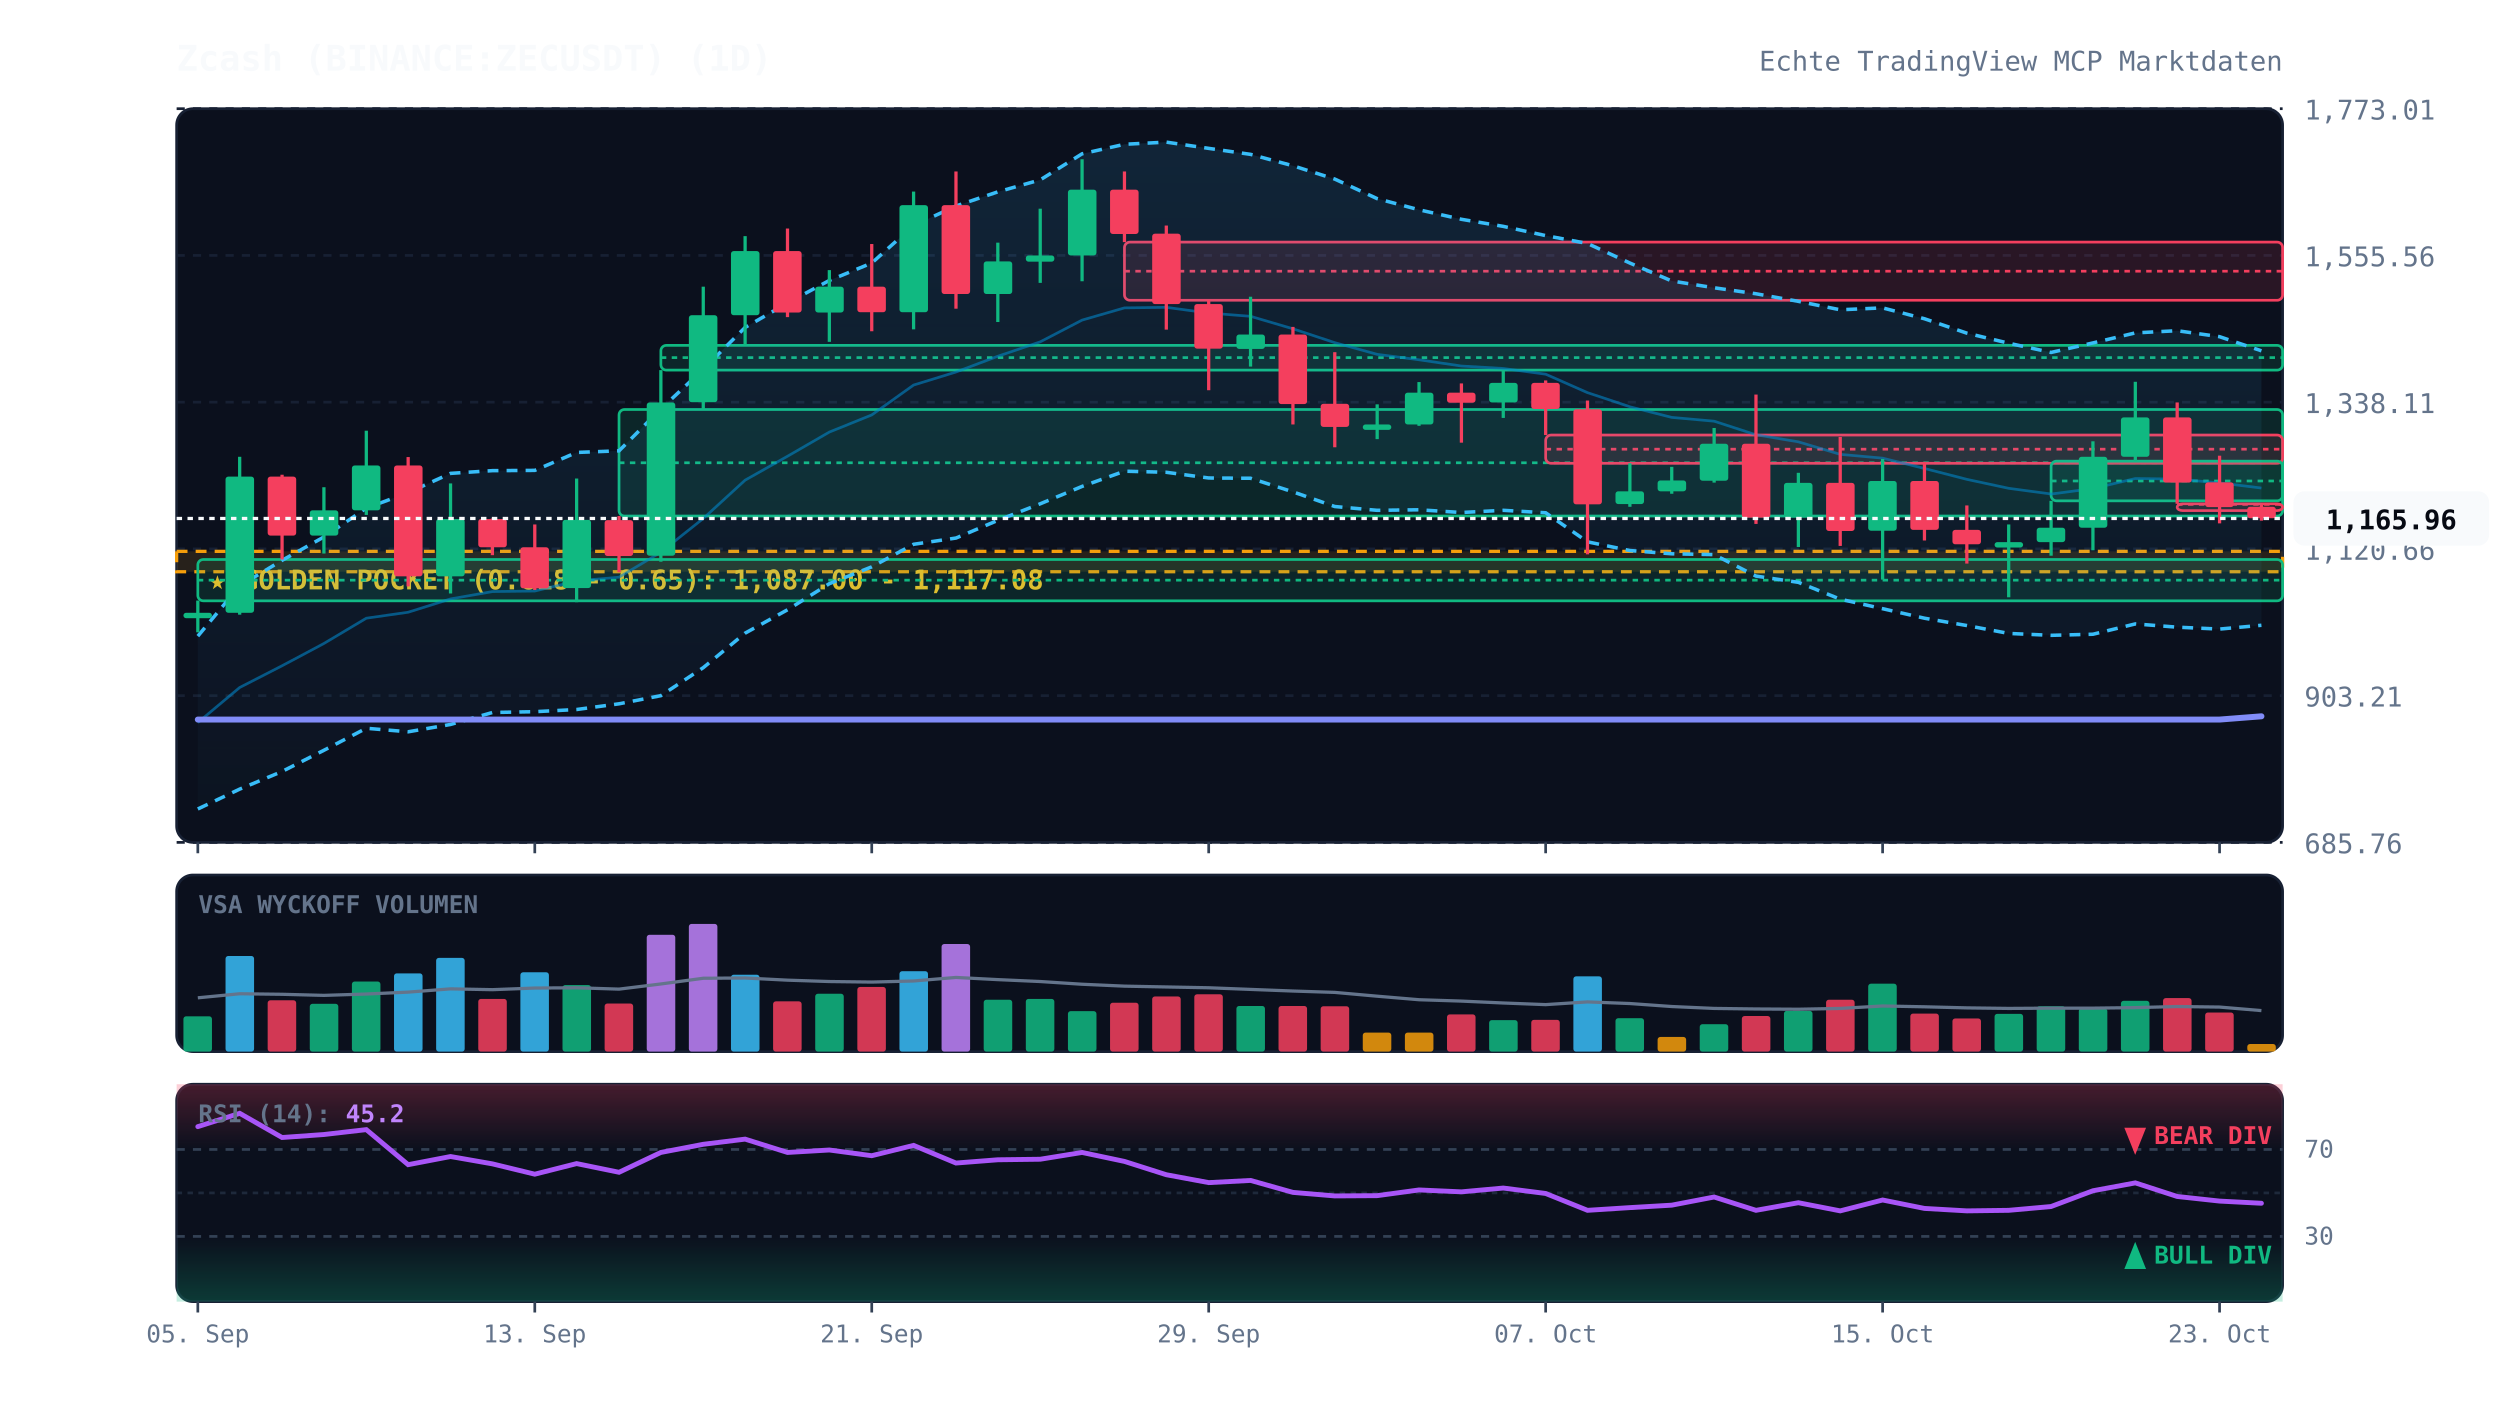
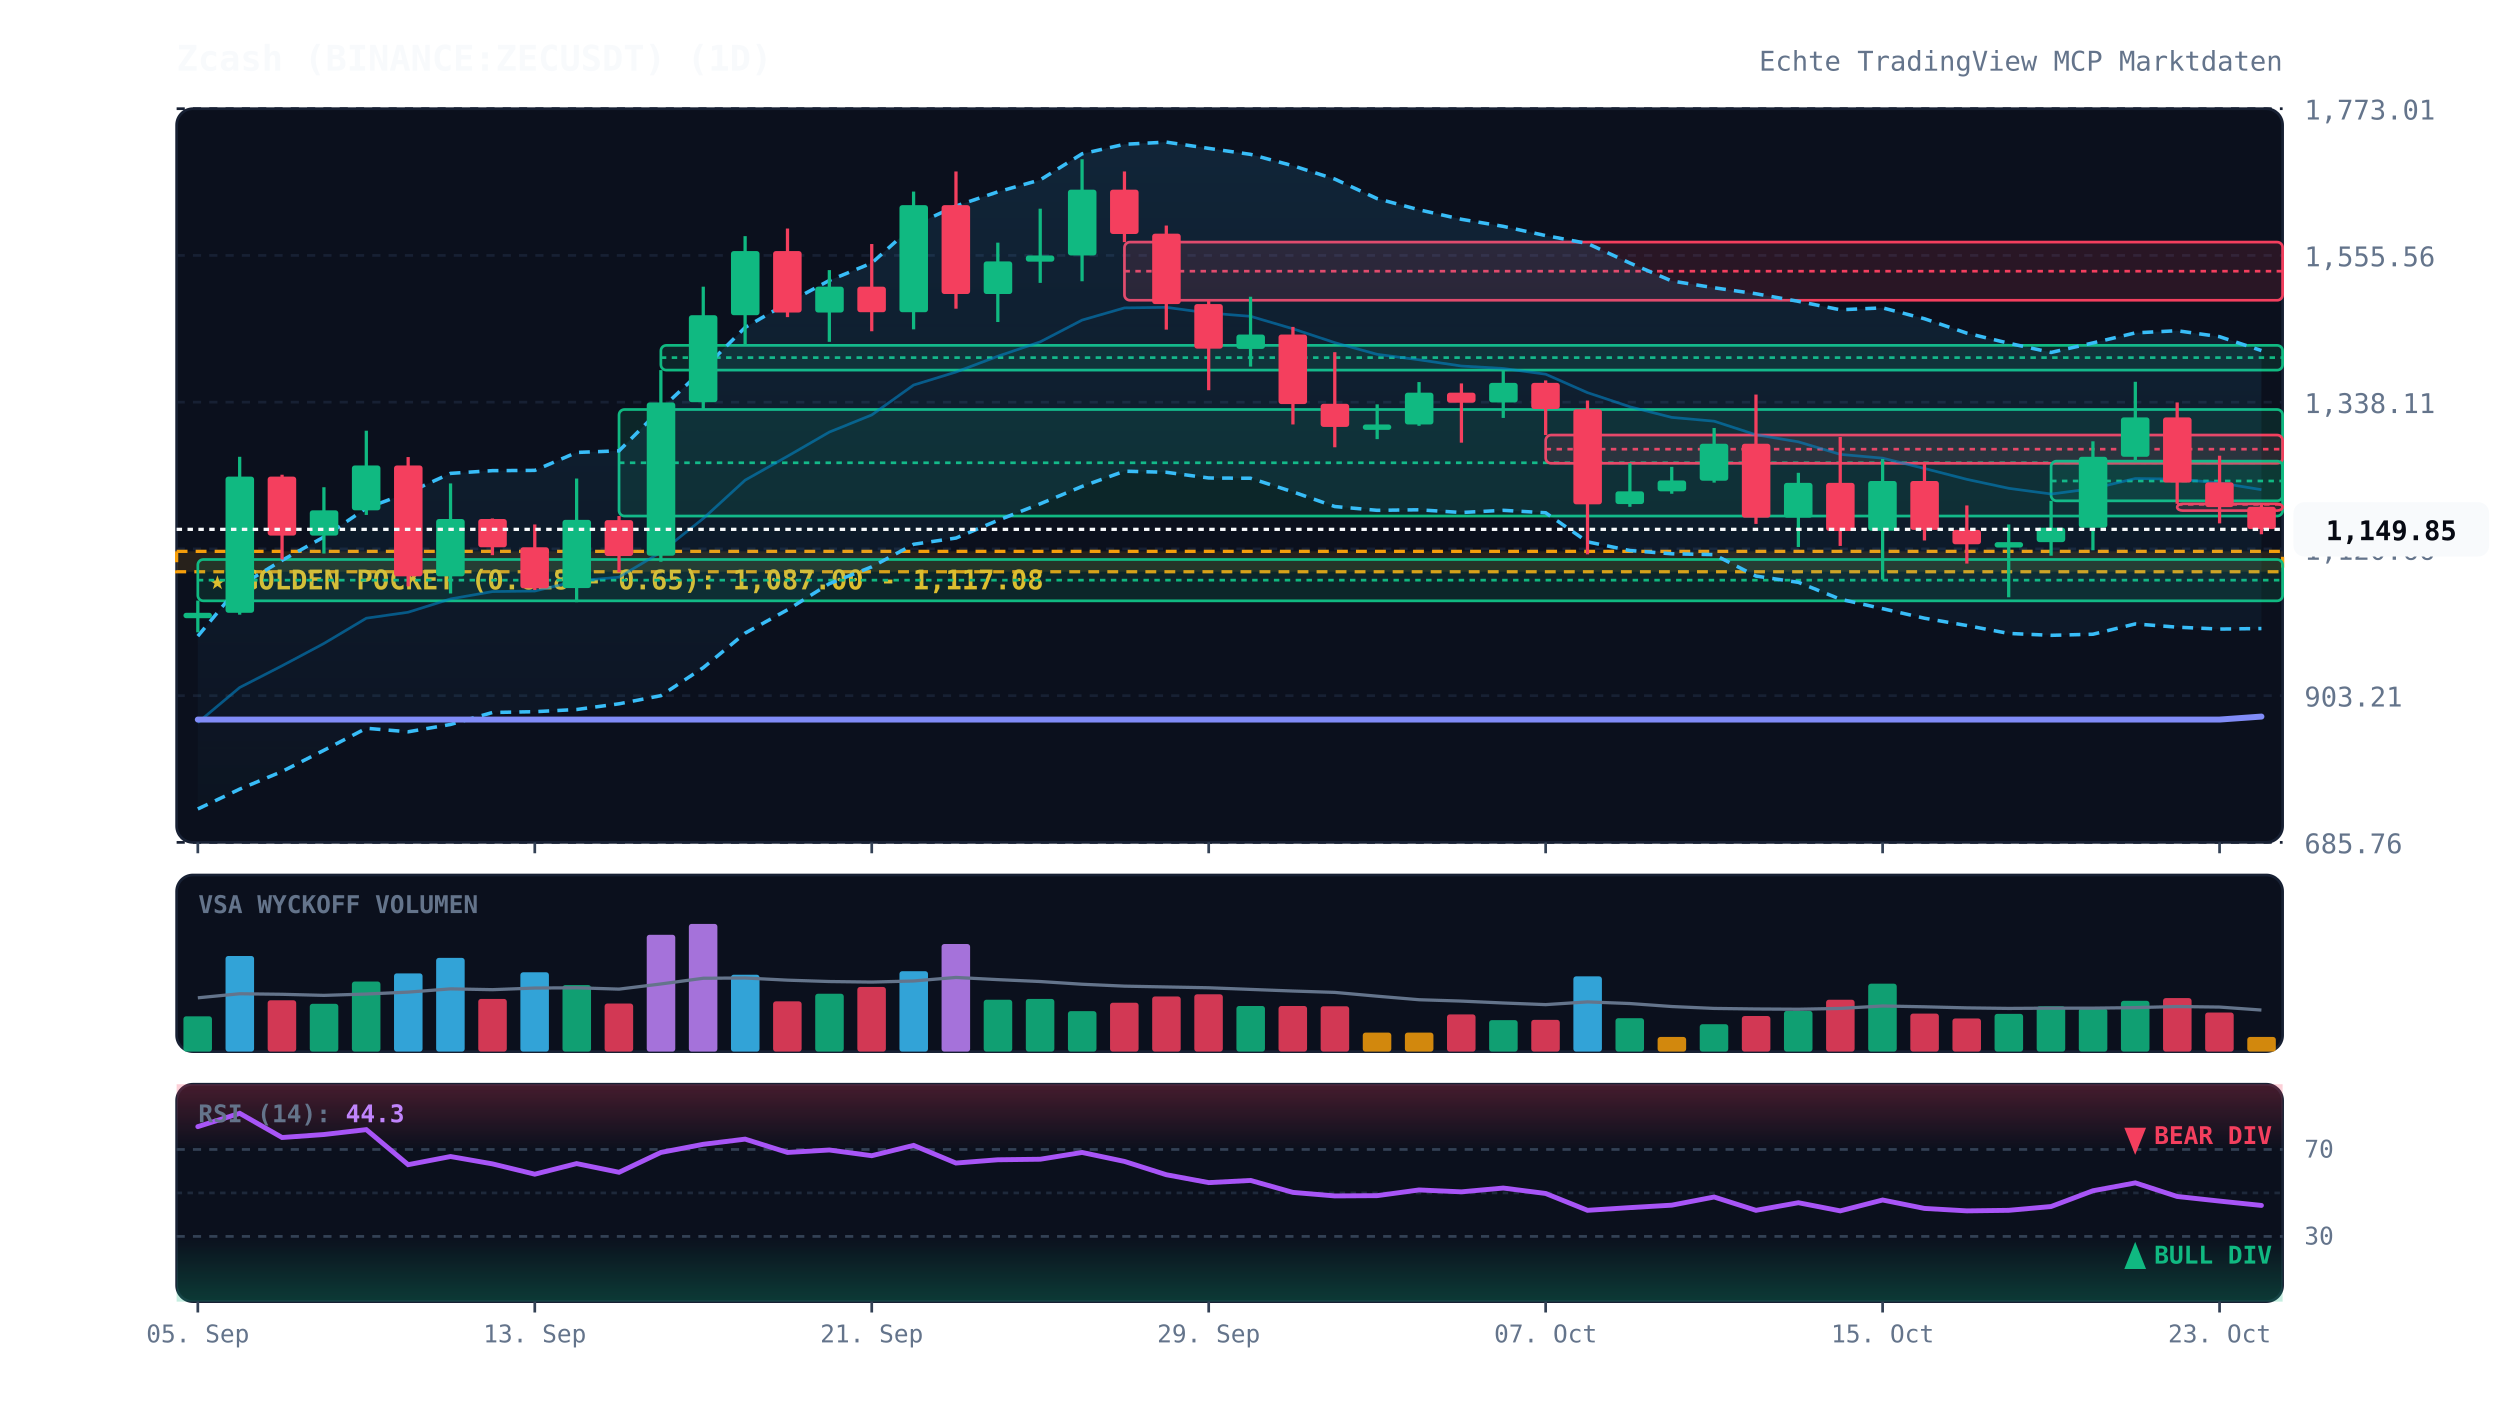
<svg xmlns="http://www.w3.org/2000/svg" viewBox="0 0 920 520" width="100%" height="100%" style="background:#070a13; font-family:'JetBrains Mono', monospace;">
  <defs>
    <linearGradient id="cloud-grad" x1="0%" y1="0%" x2="0%" y2="100%">
      <stop offset="0%" stop-color="#38bdf8" stop-opacity="0.12" />
      <stop offset="100%" stop-color="#38bdf8" stop-opacity="0.02" />
    </linearGradient>
    <linearGradient id="rsi-overbought" x1="0%" y1="0%" x2="0%" y2="100%">
      <stop offset="0%" stop-color="#f43f5e" stop-opacity="0.25" />
      <stop offset="100%" stop-color="#f43f5e" stop-opacity="0.0" />
    </linearGradient>
    <linearGradient id="rsi-oversold" x1="0%" y1="0%" x2="0%" y2="100%">
      <stop offset="0%" stop-color="#10b981" stop-opacity="0.0" />
      <stop offset="100%" stop-color="#10b981" stop-opacity="0.25" />
    </linearGradient>
  </defs>
  <rect x="65" y="40" width="775" height="270" fill="#0b101d" rx="6" stroke="#172033" stroke-width="1" />
  <rect x="65" y="322" width="775" height="65" fill="#0b101d" rx="6" stroke="#172033" stroke-width="1" />
  <rect x="65" y="399" width="775" height="80" fill="#0b101d" rx="6" stroke="#172033" stroke-width="1" />
  <line x1="65" y1="310.0" x2="840" y2="310.0" stroke="#172033" stroke-dasharray="3,3" stroke-width="1" />
  <text x="848" y="314.0" fill="#64748b" font-size="10" text-anchor="start">685.76</text>
  <line x1="65" y1="256.0" x2="840" y2="256.0" stroke="#172033" stroke-dasharray="3,3" stroke-width="1" />
  <text x="848" y="260.0" fill="#64748b" font-size="10" text-anchor="start">903.21</text>
  <line x1="65" y1="202.0" x2="840" y2="202.0" stroke="#172033" stroke-dasharray="3,3" stroke-width="1" />
  <text x="848" y="206.0" fill="#64748b" font-size="10" text-anchor="start">1,120.66</text>
  <line x1="65" y1="148.0" x2="840" y2="148.0" stroke="#172033" stroke-dasharray="3,3" stroke-width="1" />
  <text x="848" y="152.0" fill="#64748b" font-size="10" text-anchor="start">1,338.11</text>
  <line x1="65" y1="94.0" x2="840" y2="94.0" stroke="#172033" stroke-dasharray="3,3" stroke-width="1" />
  <text x="848" y="98.0" fill="#64748b" font-size="10" text-anchor="start">1,555.56</text>
  <line x1="65" y1="40.0" x2="840" y2="40.0" stroke="#172033" stroke-dasharray="3,3" stroke-width="1" />
  <text x="848" y="44.0" fill="#64748b" font-size="10" text-anchor="start">1,773.01</text>
  <rect x="65" y="202.9" width="775" height="7.5" fill="rgba(245, 158, 11, 0.12)" stroke="#f59e0b" stroke-dasharray="4,3" stroke-width="1.2" />
  <text x="77" y="216.9" fill="#fbbf24" font-size="10" font-weight="bold">★ GOLDEN POCKET (0.618 - 0.65): 1,087.00 - 1,117.08</text>
  <rect x="72.8" y="205.9" width="767.2" height="15.2" fill="rgba(16, 185, 129, 0.13)" stroke="#10b981" stroke-width="1" rx="2" />
  <line x1="72.8" y1="213.5" x2="840" y2="213.5" stroke="#10b981" stroke-dasharray="2,2" stroke-width="1" />
  <rect x="227.8" y="150.7" width="612.2" height="39.2" fill="rgba(16, 185, 129, 0.13)" stroke="#10b981" stroke-width="1" rx="2" />
  <line x1="227.8" y1="170.3" x2="840" y2="170.3" stroke="#10b981" stroke-dasharray="2,2" stroke-width="1" />
  <rect x="243.2" y="127.1" width="596.8" height="9.1" fill="rgba(16, 185, 129, 0.13)" stroke="#10b981" stroke-width="1" rx="2" />
  <line x1="243.2" y1="131.6" x2="840" y2="131.6" stroke="#10b981" stroke-dasharray="2,2" stroke-width="1" />
  <rect x="413.8" y="89.1" width="426.2" height="21.4" fill="rgba(244, 63, 94, 0.13)" stroke="#f43f5e" stroke-width="1" rx="2" />
  <line x1="413.8" y1="99.8" x2="840" y2="99.8" stroke="#f43f5e" stroke-dasharray="2,2" stroke-width="1" />
  <rect x="568.8" y="160.1" width="271.2" height="10.4" fill="rgba(244, 63, 94, 0.13)" stroke="#f43f5e" stroke-width="1" rx="2" />
  <line x1="568.8" y1="165.3" x2="840" y2="165.3" stroke="#f43f5e" stroke-dasharray="2,2" stroke-width="1" />
  <rect x="754.8" y="169.7" width="85.2" height="14.6" fill="rgba(16, 185, 129, 0.13)" stroke="#10b981" stroke-width="1" rx="2" />
  <line x1="754.8" y1="177.0" x2="840" y2="177.0" stroke="#10b981" stroke-dasharray="2,2" stroke-width="1" />
  <rect x="801.2" y="185.4" width="38.8" height="2.5" fill="rgba(244, 63, 94, 0.13)" stroke="#f43f5e" stroke-width="1" rx="2" />
  <line x1="801.2" y1="185.6" x2="840" y2="185.6" stroke="#f43f5e" stroke-dasharray="2,2" stroke-width="1" />
-   <polygon points="72.8,234.1 88.2,215.6 103.8,206.2 119.2,197.6 134.8,187.0 150.2,181.3 165.8,174.2 181.2,173.2 196.8,173.1 212.2,166.5 227.8,165.9 243.2,150.5 258.8,135.9 274.2,120.5 289.8,111.5 305.2,103.2 320.8,96.8 336.2,83.0 351.8,75.8 367.2,70.6 382.8,66.2 398.2,56.6 413.8,53.1 429.2,52.3 444.8,54.6 460.2,56.8 475.8,61.0 491.2,65.9 506.8,73.1 522.2,77.2 537.8,80.7 553.2,83.3 568.8,86.7 584.2,89.6 599.8,96.8 615.2,103.4 630.8,105.9 646.2,108.1 661.8,110.9 677.2,114.0 692.8,113.3 708.2,117.3 723.8,122.6 739.2,126.3 754.8,129.7 770.2,126.2 785.8,122.5 801.2,121.7 816.8,123.9 832.2,129.1 832.2,230.1 816.8,231.5 801.2,230.8 785.8,229.6 770.2,233.4 754.8,233.8 739.2,233.1 723.8,230.2 708.2,227.5 692.8,224.0 677.2,220.5 661.8,214.3 646.2,212.0 630.8,204.1 615.2,203.8 599.8,202.6 584.2,199.4 568.8,188.7 553.2,187.8 537.8,188.6 522.2,187.6 506.8,187.8 491.2,186.4 475.8,181.0 460.2,176.0 444.8,175.9 429.2,173.8 413.8,173.4 398.2,179.0 382.8,185.4 367.2,191.5 351.8,198.0 336.2,200.3 320.8,208.6 305.2,214.8 289.8,224.4 274.2,233.0 258.8,245.7 243.2,256.0 227.8,259.0 212.2,261.1 196.8,261.9 181.2,262.2 165.8,266.6 150.2,269.3 134.8,268.0 119.2,276.1 103.8,283.9 88.2,290.4 72.8,297.7" fill="url(#cloud-grad)" />
-   <polyline points="72.8,234.1 88.2,215.6 103.8,206.2 119.2,197.6 134.8,187.0 150.2,181.3 165.8,174.2 181.2,173.2 196.8,173.1 212.2,166.5 227.8,165.9 243.2,150.5 258.8,135.9 274.2,120.5 289.8,111.5 305.2,103.2 320.8,96.8 336.2,83.0 351.8,75.8 367.2,70.6 382.8,66.2 398.2,56.6 413.8,53.1 429.2,52.3 444.8,54.6 460.2,56.8 475.8,61.0 491.2,65.9 506.8,73.1 522.2,77.2 537.8,80.7 553.2,83.3 568.8,86.7 584.2,89.6 599.8,96.8 615.2,103.4 630.8,105.9 646.2,108.1 661.8,110.9 677.2,114.0 692.8,113.3 708.2,117.3 723.8,122.6 739.2,126.3 754.8,129.7 770.2,126.2 785.8,122.5 801.2,121.7 816.8,123.9 832.2,129.1" fill="none" stroke="#38bdf8" stroke-width="1.3" stroke-dasharray="4,3" />
-   <polyline points="72.8,297.7 88.2,290.4 103.8,283.9 119.2,276.1 134.8,268.0 150.2,269.3 165.8,266.6 181.2,262.2 196.8,261.9 212.2,261.1 227.8,259.0 243.2,256.0 258.8,245.7 274.2,233.0 289.8,224.4 305.2,214.8 320.8,208.6 336.2,200.3 351.8,198.0 367.2,191.5 382.8,185.4 398.2,179.0 413.8,173.4 429.2,173.8 444.8,175.9 460.2,176.0 475.8,181.0 491.2,186.4 506.8,187.8 522.2,187.6 537.8,188.6 553.2,187.8 568.8,188.7 584.2,199.4 599.8,202.6 615.2,203.8 630.8,204.1 646.2,212.0 661.8,214.3 677.2,220.5 692.8,224.0 708.2,227.5 723.8,230.2 739.2,233.1 754.8,233.8 770.2,233.4 785.8,229.6 801.2,230.8 816.8,231.5 832.2,230.1" fill="none" stroke="#38bdf8" stroke-width="1.3" stroke-dasharray="4,3" />
-   <polyline points="72.8,265.9 88.2,253.0 103.8,245.0 119.2,236.8 134.8,227.5 150.2,225.3 165.8,220.4 181.2,217.7 196.8,217.5 212.2,213.8 227.8,212.4 243.2,203.2 258.8,190.8 274.2,176.7 289.8,167.9 305.2,159.0 320.8,152.7 336.2,141.7 351.8,136.9 367.2,131.1 382.8,125.8 398.2,117.8 413.8,113.3 429.2,113.1 444.8,115.2 460.2,116.4 475.8,121.0 491.2,126.1 506.8,130.4 522.2,132.4 537.8,134.7 553.2,135.6 568.8,137.7 584.2,144.5 599.8,149.7 615.2,153.6 630.8,155.0 646.2,160.0 661.8,162.6 677.2,167.2 692.8,168.6 708.2,172.4 723.8,176.4 739.2,179.7 754.8,181.8 770.2,179.8 785.8,176.1 801.2,176.3 816.8,177.7 832.2,179.6" fill="none" stroke="#0284c7" stroke-width="1.0" stroke-opacity="0.6" />
-   <polyline points="72.8,264.8 88.2,264.8 103.8,264.8 119.2,264.8 134.8,264.8 150.2,264.8 165.8,264.8 181.2,264.8 196.8,264.8 212.2,264.8 227.8,264.8 243.2,264.8 258.8,264.8 274.2,264.8 289.8,264.8 305.2,264.8 320.8,264.8 336.2,264.8 351.8,264.8 367.2,264.8 382.8,264.8 398.2,264.8 413.8,264.8 429.2,264.8 444.8,264.8 460.2,264.8 475.8,264.8 491.2,264.8 506.8,264.8 522.2,264.8 537.8,264.8 553.2,264.8 568.8,264.8 584.2,264.8 599.8,264.8 615.2,264.8 630.8,264.8 646.2,264.8 661.8,264.8 677.2,264.8 692.8,264.8 708.2,264.8 723.8,264.8 739.2,264.8 754.8,264.8 770.2,264.8 785.8,264.8 801.2,264.8 816.8,264.8 832.2,263.6" fill="none" stroke="#818cf8" stroke-width="2.2" stroke-linecap="round" />
+   <polygon points="72.8,234.1 88.2,215.6 103.8,206.2 119.2,197.6 134.8,187.0 150.2,181.3 165.8,174.2 181.2,173.2 196.8,173.1 212.2,166.5 227.8,165.9 243.2,150.5 258.8,135.9 274.2,120.5 289.8,111.5 305.2,103.2 320.8,96.8 336.2,83.0 351.8,75.8 367.2,70.6 382.8,66.2 398.2,56.6 413.8,53.1 429.2,52.3 444.8,54.6 460.2,56.8 475.8,61.0 491.2,65.9 506.8,73.1 522.2,77.2 537.8,80.7 553.2,83.3 568.8,86.7 584.2,89.6 599.8,96.8 615.2,103.4 630.8,105.9 646.2,108.1 661.8,110.9 677.2,114.0 692.8,113.3 708.2,117.3 723.8,122.6 739.2,126.3 754.8,129.7 770.2,126.2 785.8,122.5 801.2,121.7 816.8,123.9 832.2,129.0 832.2,231.3 816.8,231.5 801.2,230.8 785.8,229.6 770.2,233.4 754.8,233.8 739.2,233.1 723.8,230.2 708.2,227.5 692.8,224.0 677.2,220.5 661.8,214.3 646.2,212.0 630.8,204.1 615.2,203.8 599.8,202.6 584.2,199.4 568.8,188.7 553.2,187.8 537.8,188.6 522.2,187.6 506.8,187.8 491.2,186.4 475.8,181.0 460.2,176.0 444.8,175.9 429.2,173.8 413.8,173.4 398.2,179.0 382.8,185.4 367.2,191.5 351.8,198.0 336.2,200.3 320.8,208.6 305.2,214.8 289.8,224.4 274.2,233.0 258.8,245.7 243.2,256.0 227.8,259.0 212.2,261.1 196.8,261.9 181.2,262.2 165.8,266.6 150.2,269.3 134.8,268.0 119.2,276.1 103.8,283.9 88.2,290.4 72.8,297.7" fill="url(#cloud-grad)" />
+   <polyline points="72.8,234.1 88.2,215.6 103.8,206.2 119.2,197.6 134.8,187.0 150.2,181.3 165.8,174.2 181.2,173.2 196.8,173.1 212.2,166.5 227.8,165.9 243.2,150.5 258.8,135.9 274.2,120.5 289.8,111.5 305.2,103.2 320.8,96.8 336.2,83.0 351.8,75.8 367.2,70.6 382.8,66.2 398.2,56.6 413.8,53.1 429.2,52.3 444.8,54.6 460.2,56.8 475.8,61.0 491.2,65.9 506.8,73.1 522.2,77.2 537.8,80.7 553.2,83.3 568.8,86.7 584.2,89.6 599.8,96.8 615.2,103.4 630.8,105.9 646.2,108.1 661.8,110.9 677.2,114.0 692.8,113.3 708.2,117.3 723.8,122.6 739.2,126.3 754.8,129.7 770.2,126.2 785.8,122.5 801.2,121.7 816.8,123.9 832.2,129.0" fill="none" stroke="#38bdf8" stroke-width="1.3" stroke-dasharray="4,3" />
+   <polyline points="72.8,297.7 88.2,290.4 103.8,283.9 119.2,276.1 134.8,268.0 150.2,269.3 165.8,266.6 181.2,262.2 196.8,261.9 212.2,261.1 227.8,259.0 243.2,256.0 258.8,245.7 274.2,233.0 289.8,224.4 305.2,214.8 320.8,208.6 336.2,200.3 351.8,198.0 367.2,191.5 382.8,185.4 398.2,179.0 413.8,173.4 429.2,173.8 444.8,175.9 460.2,176.0 475.8,181.0 491.2,186.4 506.8,187.8 522.2,187.6 537.8,188.6 553.2,187.8 568.8,188.7 584.2,199.4 599.8,202.6 615.2,203.8 630.8,204.1 646.2,212.0 661.8,214.3 677.2,220.5 692.8,224.0 708.2,227.5 723.8,230.2 739.2,233.1 754.8,233.8 770.2,233.4 785.8,229.6 801.2,230.8 816.8,231.5 832.2,231.3" fill="none" stroke="#38bdf8" stroke-width="1.3" stroke-dasharray="4,3" />
+   <polyline points="72.8,265.9 88.2,253.0 103.8,245.0 119.2,236.8 134.8,227.5 150.2,225.3 165.8,220.4 181.2,217.7 196.8,217.5 212.2,213.8 227.8,212.4 243.2,203.2 258.8,190.8 274.2,176.7 289.8,167.9 305.2,159.0 320.8,152.7 336.2,141.7 351.8,136.9 367.2,131.1 382.8,125.8 398.2,117.8 413.8,113.3 429.2,113.1 444.8,115.2 460.2,116.4 475.8,121.0 491.2,126.1 506.8,130.4 522.2,132.4 537.8,134.7 553.2,135.6 568.8,137.7 584.2,144.5 599.8,149.7 615.2,153.6 630.8,155.0 646.2,160.0 661.8,162.6 677.2,167.2 692.8,168.6 708.2,172.4 723.8,176.4 739.2,179.7 754.8,181.8 770.2,179.8 785.8,176.1 801.2,176.3 816.8,177.7 832.2,180.2" fill="none" stroke="#0284c7" stroke-width="1.0" stroke-opacity="0.6" />
+   <polyline points="72.8,264.8 88.2,264.8 103.8,264.8 119.2,264.8 134.8,264.8 150.2,264.8 165.8,264.8 181.2,264.8 196.8,264.8 212.2,264.8 227.8,264.8 243.2,264.8 258.8,264.8 274.2,264.8 289.8,264.8 305.2,264.8 320.8,264.8 336.2,264.8 351.8,264.8 367.2,264.8 382.8,264.8 398.2,264.8 413.8,264.8 429.2,264.8 444.8,264.8 460.2,264.8 475.8,264.8 491.2,264.8 506.8,264.8 522.2,264.8 537.8,264.8 553.2,264.8 568.8,264.8 584.2,264.8 599.8,264.8 615.2,264.8 630.8,264.8 646.2,264.8 661.8,264.8 677.2,264.8 692.8,264.8 708.2,264.8 723.8,264.8 739.2,264.8 754.8,264.8 770.2,264.8 785.8,264.8 801.2,264.8 816.8,264.8 832.2,263.7" fill="none" stroke="#818cf8" stroke-width="2.2" stroke-linecap="round" />
  <line x1="72.8" y1="221.0" x2="72.8" y2="232.7" stroke="#10b981" stroke-width="1.2" />
  <rect x="67.5" y="225.5" width="10.5" height="2.0" fill="#10b981" rx="1" />
  <line x1="88.2" y1="168.1" x2="88.2" y2="226.2" stroke="#10b981" stroke-width="1.2" />
  <rect x="83.0" y="175.4" width="10.5" height="50.1" fill="#10b981" rx="1" />
  <line x1="103.8" y1="174.7" x2="103.8" y2="205.9" stroke="#f43f5e" stroke-width="1.2" />
  <rect x="98.5" y="175.4" width="10.5" height="21.7" fill="#f43f5e" rx="1" />
  <line x1="119.2" y1="179.3" x2="119.2" y2="203.7" stroke="#10b981" stroke-width="1.2" />
  <rect x="114.0" y="187.8" width="10.5" height="9.3" fill="#10b981" rx="1" />
  <line x1="134.8" y1="158.5" x2="134.8" y2="189.5" stroke="#10b981" stroke-width="1.2" />
  <rect x="129.5" y="171.3" width="10.5" height="16.5" fill="#10b981" rx="1" />
  <line x1="150.2" y1="168.2" x2="150.2" y2="215.8" stroke="#f43f5e" stroke-width="1.2" />
  <rect x="145.0" y="171.3" width="10.5" height="40.8" fill="#f43f5e" rx="1" />
  <line x1="165.8" y1="177.9" x2="165.8" y2="218.4" stroke="#10b981" stroke-width="1.2" />
  <rect x="160.5" y="191.0" width="10.5" height="21.1" fill="#10b981" rx="1" />
  <line x1="181.2" y1="190.8" x2="181.2" y2="204.3" stroke="#f43f5e" stroke-width="1.2" />
  <rect x="176.0" y="191.0" width="10.5" height="10.4" fill="#f43f5e" rx="1" />
  <line x1="196.8" y1="193.0" x2="196.8" y2="217.1" stroke="#f43f5e" stroke-width="1.2" />
  <rect x="191.5" y="201.4" width="10.5" height="15.1" fill="#f43f5e" rx="1" />
  <line x1="212.2" y1="176.1" x2="212.2" y2="221.6" stroke="#10b981" stroke-width="1.2" />
  <rect x="207.0" y="191.3" width="10.5" height="25.1" fill="#10b981" rx="1" />
  <line x1="227.8" y1="189.9" x2="227.8" y2="210.6" stroke="#f43f5e" stroke-width="1.2" />
  <rect x="222.5" y="191.4" width="10.5" height="13.2" fill="#f43f5e" rx="1" />
  <line x1="243.2" y1="136.2" x2="243.2" y2="206.7" stroke="#10b981" stroke-width="1.2" />
  <rect x="238.0" y="148.1" width="10.5" height="56.4" fill="#10b981" rx="1" />
  <line x1="258.8" y1="105.5" x2="258.8" y2="150.7" stroke="#10b981" stroke-width="1.2" />
  <rect x="253.5" y="116.0" width="10.5" height="32.0" fill="#10b981" rx="1" />
  <line x1="274.2" y1="86.9" x2="274.2" y2="127.1" stroke="#10b981" stroke-width="1.2" />
  <rect x="269.0" y="92.4" width="10.5" height="23.6" fill="#10b981" rx="1" />
  <line x1="289.8" y1="84.1" x2="289.8" y2="116.7" stroke="#f43f5e" stroke-width="1.2" />
  <rect x="284.5" y="92.4" width="10.5" height="22.6" fill="#f43f5e" rx="1" />
  <line x1="305.2" y1="99.4" x2="305.2" y2="125.8" stroke="#10b981" stroke-width="1.2" />
  <rect x="300.0" y="105.5" width="10.5" height="9.5" fill="#10b981" rx="1" />
  <line x1="320.8" y1="89.8" x2="320.8" y2="121.9" stroke="#f43f5e" stroke-width="1.2" />
  <rect x="315.5" y="105.5" width="10.5" height="9.4" fill="#f43f5e" rx="1" />
  <line x1="336.2" y1="70.5" x2="336.2" y2="121.2" stroke="#10b981" stroke-width="1.2" />
  <rect x="331.0" y="75.5" width="10.5" height="39.4" fill="#10b981" rx="1" />
  <line x1="351.8" y1="63.1" x2="351.8" y2="113.6" stroke="#f43f5e" stroke-width="1.2" />
  <rect x="346.5" y="75.5" width="10.5" height="32.7" fill="#f43f5e" rx="1" />
  <line x1="367.2" y1="89.3" x2="367.2" y2="118.5" stroke="#10b981" stroke-width="1.2" />
  <rect x="362.0" y="96.2" width="10.5" height="12.0" fill="#10b981" rx="1" />
  <line x1="382.8" y1="76.8" x2="382.8" y2="104.1" stroke="#10b981" stroke-width="1.2" />
  <rect x="377.5" y="94.0" width="10.5" height="2.3" fill="#10b981" rx="1" />
  <line x1="398.2" y1="58.6" x2="398.2" y2="103.5" stroke="#10b981" stroke-width="1.2" />
  <rect x="393.0" y="69.8" width="10.5" height="24.2" fill="#10b981" rx="1" />
  <line x1="413.8" y1="63.1" x2="413.8" y2="89.1" stroke="#f43f5e" stroke-width="1.2" />
  <rect x="408.5" y="69.8" width="10.5" height="16.3" fill="#f43f5e" rx="1" />
  <line x1="429.2" y1="83.0" x2="429.2" y2="121.3" stroke="#f43f5e" stroke-width="1.2" />
  <rect x="424.0" y="86.0" width="10.5" height="25.9" fill="#f43f5e" rx="1" />
  <line x1="444.8" y1="110.5" x2="444.8" y2="143.6" stroke="#f43f5e" stroke-width="1.2" />
  <rect x="439.5" y="111.9" width="10.5" height="16.4" fill="#f43f5e" rx="1" />
  <line x1="460.2" y1="109.2" x2="460.2" y2="134.9" stroke="#10b981" stroke-width="1.2" />
  <rect x="455.0" y="123.1" width="10.5" height="5.3" fill="#10b981" rx="1" />
  <line x1="475.8" y1="120.3" x2="475.8" y2="156.2" stroke="#f43f5e" stroke-width="1.2" />
  <rect x="470.5" y="123.1" width="10.5" height="25.6" fill="#f43f5e" rx="1" />
  <line x1="491.2" y1="129.6" x2="491.2" y2="164.6" stroke="#f43f5e" stroke-width="1.2" />
  <rect x="486.0" y="148.6" width="10.5" height="8.5" fill="#f43f5e" rx="1" />
  <line x1="506.8" y1="148.8" x2="506.8" y2="161.6" stroke="#10b981" stroke-width="1.2" />
  <rect x="501.5" y="156.2" width="10.5" height="2.0" fill="#10b981" rx="1" />
  <line x1="522.2" y1="140.6" x2="522.2" y2="156.7" stroke="#10b981" stroke-width="1.2" />
  <rect x="517.0" y="144.5" width="10.5" height="11.7" fill="#10b981" rx="1" />
  <line x1="537.8" y1="141.1" x2="537.8" y2="162.9" stroke="#f43f5e" stroke-width="1.2" />
  <rect x="532.5" y="144.5" width="10.5" height="3.7" fill="#f43f5e" rx="1" />
  <line x1="553.2" y1="136.4" x2="553.2" y2="153.8" stroke="#10b981" stroke-width="1.2" />
  <rect x="548.0" y="140.9" width="10.5" height="7.2" fill="#10b981" rx="1" />
  <line x1="568.8" y1="140.0" x2="568.8" y2="160.1" stroke="#f43f5e" stroke-width="1.2" />
  <rect x="563.5" y="140.9" width="10.5" height="9.6" fill="#f43f5e" rx="1" />
  <line x1="584.2" y1="147.4" x2="584.2" y2="204.0" stroke="#f43f5e" stroke-width="1.2" />
  <rect x="579.0" y="150.6" width="10.5" height="35.0" fill="#f43f5e" rx="1" />
  <line x1="599.8" y1="170.5" x2="599.8" y2="186.5" stroke="#10b981" stroke-width="1.2" />
  <rect x="594.5" y="180.8" width="10.5" height="4.7" fill="#10b981" rx="1" />
  <line x1="615.2" y1="171.8" x2="615.2" y2="181.7" stroke="#10b981" stroke-width="1.2" />
  <rect x="610.0" y="176.8" width="10.5" height="4.0" fill="#10b981" rx="1" />
  <line x1="630.8" y1="157.5" x2="630.8" y2="177.6" stroke="#10b981" stroke-width="1.2" />
  <rect x="625.5" y="163.3" width="10.5" height="13.6" fill="#10b981" rx="1" />
  <line x1="646.2" y1="145.2" x2="646.2" y2="192.8" stroke="#f43f5e" stroke-width="1.2" />
  <rect x="641.0" y="163.3" width="10.5" height="27.2" fill="#f43f5e" rx="1" />
  <line x1="661.8" y1="174.0" x2="661.8" y2="201.3" stroke="#10b981" stroke-width="1.2" />
  <rect x="656.5" y="177.7" width="10.5" height="12.8" fill="#10b981" rx="1" />
  <line x1="677.2" y1="160.8" x2="677.2" y2="200.9" stroke="#f43f5e" stroke-width="1.2" />
  <rect x="672.0" y="177.7" width="10.5" height="17.7" fill="#f43f5e" rx="1" />
  <line x1="692.8" y1="168.9" x2="692.8" y2="213.3" stroke="#10b981" stroke-width="1.2" />
  <rect x="687.5" y="177.0" width="10.5" height="18.3" fill="#10b981" rx="1" />
  <line x1="708.2" y1="170.0" x2="708.2" y2="198.9" stroke="#f43f5e" stroke-width="1.2" />
  <rect x="703.0" y="177.0" width="10.5" height="18.0" fill="#f43f5e" rx="1" />
  <line x1="723.8" y1="186.0" x2="723.8" y2="207.4" stroke="#f43f5e" stroke-width="1.2" />
  <rect x="718.5" y="195.0" width="10.5" height="5.3" fill="#f43f5e" rx="1" />
  <line x1="739.2" y1="193.0" x2="739.2" y2="219.8" stroke="#10b981" stroke-width="1.2" />
  <rect x="734.0" y="199.5" width="10.5" height="2.0" fill="#10b981" rx="1" />
  <line x1="754.8" y1="184.3" x2="754.8" y2="204.5" stroke="#10b981" stroke-width="1.2" />
  <rect x="749.5" y="194.2" width="10.5" height="5.3" fill="#10b981" rx="1" />
  <line x1="770.2" y1="162.4" x2="770.2" y2="202.5" stroke="#10b981" stroke-width="1.2" />
  <rect x="765.0" y="168.1" width="10.5" height="26.1" fill="#10b981" rx="1" />
  <line x1="785.8" y1="140.5" x2="785.8" y2="169.7" stroke="#10b981" stroke-width="1.2" />
  <rect x="780.5" y="153.6" width="10.5" height="14.5" fill="#10b981" rx="1" />
  <line x1="801.2" y1="148.1" x2="801.2" y2="185.4" stroke="#f43f5e" stroke-width="1.2" />
  <rect x="796.0" y="153.6" width="10.5" height="24.0" fill="#f43f5e" rx="1" />
  <line x1="816.8" y1="167.7" x2="816.8" y2="192.6" stroke="#f43f5e" stroke-width="1.2" />
  <rect x="811.5" y="177.5" width="10.5" height="9.1" fill="#f43f5e" rx="1" />
-   <line x1="832.2" y1="185.8" x2="832.2" y2="191.6" stroke="#f43f5e" stroke-width="1.2" />
-   <rect x="827.0" y="186.5" width="10.5" height="4.2" fill="#f43f5e" rx="1" />
-   <line x1="65" y1="190.8" x2="840" y2="190.8" stroke="#f8fafc" stroke-width="1.2" stroke-dasharray="2,2" />
-   <rect x="844" y="180.8" width="72" height="20" fill="#f8fafc" rx="4" />
-   <text x="880" y="194.8" fill="#070a13" font-size="10" font-weight="bold" text-anchor="middle">1,165.96</text>
+   <line x1="832.2" y1="185.8" x2="832.2" y2="196.6" stroke="#f43f5e" stroke-width="1.2" />
+   <rect x="827.0" y="186.5" width="10.5" height="8.2" fill="#f43f5e" rx="1" />
+   <line x1="65" y1="194.8" x2="840" y2="194.8" stroke="#f8fafc" stroke-width="1.2" stroke-dasharray="2,2" />
+   <rect x="844" y="184.8" width="72" height="20" fill="#f8fafc" rx="4" />
+   <text x="880" y="198.8" fill="#070a13" font-size="10" font-weight="bold" text-anchor="middle">1,149.85</text>
  <text x="73" y="336" fill="#64748b" font-size="9" font-weight="bold">VSA WYCKOFF VOLUMEN</text>
  <rect x="67.5" y="374.0" width="10.5" height="13.0" fill="#10b981" opacity="0.85" rx="1" />
  <rect x="83.0" y="351.8" width="10.5" height="35.2" fill="#38bdf8" opacity="0.85" rx="1" />
  <rect x="98.5" y="368.1" width="10.5" height="18.9" fill="#f43f5e" opacity="0.85" rx="1" />
  <rect x="114.0" y="369.4" width="10.5" height="17.6" fill="#10b981" opacity="0.85" rx="1" />
  <rect x="129.5" y="361.2" width="10.5" height="25.8" fill="#10b981" opacity="0.85" rx="1" />
  <rect x="145.0" y="358.2" width="10.5" height="28.8" fill="#38bdf8" opacity="0.85" rx="1" />
  <rect x="160.5" y="352.5" width="10.5" height="34.5" fill="#38bdf8" opacity="0.85" rx="1" />
  <rect x="176.0" y="367.6" width="10.5" height="19.4" fill="#f43f5e" opacity="0.85" rx="1" />
  <rect x="191.5" y="357.8" width="10.5" height="29.2" fill="#38bdf8" opacity="0.85" rx="1" />
  <rect x="207.0" y="362.5" width="10.5" height="24.5" fill="#10b981" opacity="0.85" rx="1" />
  <rect x="222.5" y="369.3" width="10.5" height="17.7" fill="#f43f5e" opacity="0.85" rx="1" />
  <rect x="238.0" y="344.0" width="10.5" height="43.0" fill="#c084fc" opacity="0.85" rx="1" />
  <rect x="253.5" y="340.0" width="10.5" height="47.0" fill="#c084fc" opacity="0.85" rx="1" />
  <rect x="269.0" y="358.7" width="10.5" height="28.3" fill="#38bdf8" opacity="0.85" rx="1" />
  <rect x="284.5" y="368.5" width="10.5" height="18.5" fill="#f43f5e" opacity="0.85" rx="1" />
  <rect x="300.0" y="365.7" width="10.5" height="21.3" fill="#10b981" opacity="0.85" rx="1" />
  <rect x="315.5" y="363.2" width="10.5" height="23.8" fill="#f43f5e" opacity="0.85" rx="1" />
  <rect x="331.0" y="357.4" width="10.5" height="29.6" fill="#38bdf8" opacity="0.85" rx="1" />
  <rect x="346.5" y="347.4" width="10.5" height="39.6" fill="#c084fc" opacity="0.85" rx="1" />
  <rect x="362.0" y="367.9" width="10.5" height="19.1" fill="#10b981" opacity="0.85" rx="1" />
  <rect x="377.5" y="367.6" width="10.5" height="19.4" fill="#10b981" opacity="0.85" rx="1" />
  <rect x="393.0" y="372.1" width="10.5" height="14.9" fill="#10b981" opacity="0.85" rx="1" />
  <rect x="408.5" y="369.0" width="10.5" height="18.0" fill="#f43f5e" opacity="0.85" rx="1" />
  <rect x="424.0" y="366.7" width="10.5" height="20.3" fill="#f43f5e" opacity="0.85" rx="1" />
  <rect x="439.5" y="365.9" width="10.5" height="21.1" fill="#f43f5e" opacity="0.85" rx="1" />
  <rect x="455.0" y="370.2" width="10.5" height="16.8" fill="#10b981" opacity="0.85" rx="1" />
  <rect x="470.5" y="370.2" width="10.5" height="16.8" fill="#f43f5e" opacity="0.85" rx="1" />
  <rect x="486.0" y="370.3" width="10.5" height="16.7" fill="#f43f5e" opacity="0.85" rx="1" />
  <rect x="501.5" y="380.0" width="10.5" height="7.0" fill="#f59e0b" opacity="0.85" rx="1" />
  <rect x="517.0" y="380.0" width="10.5" height="7.0" fill="#f59e0b" opacity="0.85" rx="1" />
  <rect x="532.5" y="373.3" width="10.5" height="13.7" fill="#f43f5e" opacity="0.85" rx="1" />
  <rect x="548.0" y="375.4" width="10.5" height="11.6" fill="#10b981" opacity="0.85" rx="1" />
  <rect x="563.5" y="375.3" width="10.5" height="11.7" fill="#f43f5e" opacity="0.85" rx="1" />
  <rect x="579.0" y="359.3" width="10.5" height="27.7" fill="#38bdf8" opacity="0.85" rx="1" />
  <rect x="594.5" y="374.7" width="10.5" height="12.3" fill="#10b981" opacity="0.85" rx="1" />
  <rect x="610.0" y="381.6" width="10.5" height="5.4" fill="#f59e0b" opacity="0.85" rx="1" />
  <rect x="625.5" y="376.9" width="10.5" height="10.1" fill="#10b981" opacity="0.85" rx="1" />
  <rect x="641.0" y="373.9" width="10.5" height="13.1" fill="#f43f5e" opacity="0.85" rx="1" />
  <rect x="656.5" y="372.0" width="10.5" height="15.0" fill="#10b981" opacity="0.85" rx="1" />
  <rect x="672.0" y="367.9" width="10.5" height="19.1" fill="#f43f5e" opacity="0.85" rx="1" />
  <rect x="687.5" y="362.0" width="10.5" height="25.0" fill="#10b981" opacity="0.85" rx="1" />
  <rect x="703.0" y="373.0" width="10.5" height="14.0" fill="#f43f5e" opacity="0.85" rx="1" />
  <rect x="718.5" y="374.8" width="10.5" height="12.2" fill="#f43f5e" opacity="0.85" rx="1" />
  <rect x="734.0" y="373.1" width="10.5" height="13.9" fill="#10b981" opacity="0.85" rx="1" />
  <rect x="749.5" y="370.3" width="10.5" height="16.7" fill="#10b981" opacity="0.85" rx="1" />
  <rect x="765.0" y="371.1" width="10.5" height="15.9" fill="#10b981" opacity="0.85" rx="1" />
  <rect x="780.5" y="368.3" width="10.5" height="18.7" fill="#10b981" opacity="0.85" rx="1" />
  <rect x="796.0" y="367.3" width="10.5" height="19.7" fill="#f43f5e" opacity="0.85" rx="1" />
  <rect x="811.5" y="372.6" width="10.5" height="14.4" fill="#f43f5e" opacity="0.85" rx="1" />
-   <rect x="827.0" y="384.2" width="10.5" height="2.8" fill="#f59e0b" opacity="0.85" rx="1" />
-   <polyline points="72.8,367.2 88.2,365.7 103.8,365.9 119.2,366.3 134.8,365.8 150.2,365.1 165.8,363.9 181.2,364.2 196.8,363.6 212.2,363.5 227.8,364.0 243.2,362.1 258.8,360.0 274.2,359.9 289.8,360.7 305.2,361.2 320.8,361.4 336.2,361.0 351.8,359.7 367.2,360.5 382.8,361.2 398.2,362.2 413.8,362.9 429.2,363.2 444.8,363.5 460.2,364.1 475.8,364.7 491.2,365.2 506.8,366.6 522.2,367.9 537.8,368.4 553.2,369.1 568.8,369.7 584.2,368.7 599.8,369.3 615.2,370.4 630.8,371.1 646.2,371.3 661.8,371.4 677.2,371.1 692.8,370.2 708.2,370.5 723.8,370.9 739.2,371.1 754.8,371.0 770.2,371.0 785.8,370.8 801.2,370.4 816.8,370.6 832.2,371.9" fill="none" stroke="#64748b" stroke-width="1.2" />
+   <rect x="827.0" y="381.6" width="10.5" height="5.4" fill="#f59e0b" opacity="0.85" rx="1" />
+   <polyline points="72.8,367.2 88.2,365.7 103.8,365.9 119.2,366.3 134.8,365.8 150.2,365.1 165.8,363.9 181.2,364.2 196.8,363.6 212.2,363.5 227.8,364.0 243.2,362.1 258.8,360.0 274.2,359.9 289.8,360.7 305.2,361.2 320.8,361.4 336.2,361.0 351.8,359.7 367.2,360.5 382.8,361.2 398.2,362.2 413.8,362.9 429.2,363.2 444.8,363.5 460.2,364.1 475.8,364.7 491.2,365.2 506.8,366.6 522.2,367.9 537.8,368.4 553.2,369.1 568.8,369.7 584.2,368.7 599.8,369.3 615.2,370.4 630.8,371.1 646.2,371.3 661.8,371.4 677.2,371.1 692.8,370.2 708.2,370.5 723.8,370.9 739.2,371.1 754.8,371.0 770.2,371.0 785.8,370.8 801.2,370.4 816.8,370.6 832.2,371.7" fill="none" stroke="#64748b" stroke-width="1.2" />
  <rect x="65" y="399" width="775" height="24.0" fill="url(#rsi-overbought)" />
  <rect x="65" y="455.0" width="775" height="24.0" fill="url(#rsi-oversold)" />
  <line x1="65" y1="423.0" x2="840" y2="423.0" stroke="#334155" stroke-dasharray="3,3" stroke-width="1" />
  <text x="848" y="426.0" fill="#64748b" font-size="9">70</text>
  <line x1="65" y1="439.0" x2="840" y2="439.0" stroke="#1e293b" stroke-dasharray="2,2" stroke-width="1" />
  <line x1="65" y1="455.0" x2="840" y2="455.0" stroke="#334155" stroke-dasharray="3,3" stroke-width="1" />
  <text x="848" y="458.0" fill="#64748b" font-size="9">30</text>
-   <polyline points="72.8,414.6 88.2,409.7 103.8,418.6 119.2,417.5 134.8,415.7 150.2,428.6 165.8,425.6 181.2,428.3 196.8,432.1 212.2,428.2 227.8,431.4 243.2,424.1 258.8,421.1 274.2,419.2 289.8,424.1 305.2,423.2 320.8,425.3 336.2,421.5 351.8,428.0 367.2,426.8 382.8,426.6 398.2,424.1 413.8,427.4 429.2,432.3 444.8,435.2 460.2,434.4 475.8,438.8 491.2,440.1 506.8,440.0 522.2,437.9 537.8,438.6 553.2,437.2 568.8,439.2 584.2,445.4 599.8,444.4 615.2,443.5 630.8,440.5 646.2,445.4 661.8,442.6 677.2,445.6 692.8,441.6 708.2,444.7 723.8,445.6 739.2,445.4 754.8,444.0 770.2,438.2 785.8,435.3 801.2,440.3 816.8,442.0 832.2,442.8" fill="none" stroke="#a855f7" stroke-width="1.8" stroke-linecap="round" />
+   <polyline points="72.8,414.6 88.2,409.7 103.8,418.6 119.2,417.5 134.8,415.7 150.2,428.6 165.8,425.6 181.2,428.3 196.8,432.1 212.2,428.2 227.8,431.4 243.2,424.1 258.8,421.1 274.2,419.2 289.8,424.1 305.2,423.2 320.8,425.3 336.2,421.5 351.8,428.0 367.2,426.8 382.8,426.6 398.2,424.1 413.8,427.4 429.2,432.3 444.8,435.2 460.2,434.4 475.8,438.8 491.2,440.1 506.8,440.0 522.2,437.9 537.8,438.6 553.2,437.2 568.8,439.2 584.2,445.4 599.8,444.4 615.2,443.5 630.8,440.5 646.2,445.4 661.8,442.6 677.2,445.6 692.8,441.6 708.2,444.7 723.8,445.6 739.2,445.4 754.8,444.0 770.2,438.2 785.8,435.3 801.2,440.3 816.8,442.0 832.2,443.6" fill="none" stroke="#a855f7" stroke-width="1.8" stroke-linecap="round" />
  <g transform="translate(785.75, 467)">
    <path d="M 0 -10 L 4 0 L -4 0 Z" fill="#10b981" />
    <text x="7" y="-2" fill="#10b981" font-size="9" font-weight="bold">BULL DIV</text>
  </g>
  <g transform="translate(785.75, 415)">
    <path d="M 0 10 L 4 0 L -4 0 Z" fill="#f43f5e" />
    <text x="7" y="6" fill="#f43f5e" font-size="9" font-weight="bold">BEAR DIV</text>
  </g>
-   <text x="73" y="413" fill="#64748b" font-size="9" font-weight="bold">RSI (14): <tspan fill="#c084fc">45.2</tspan>
+   <text x="73" y="413" fill="#64748b" font-size="9" font-weight="bold">RSI (14): <tspan fill="#c084fc">44.3</tspan>
  </text>
  <line x1="72.8" y1="310" x2="72.8" y2="314" stroke="#334155" stroke-width="1" />
  <line x1="72.8" y1="479" x2="72.8" y2="483" stroke="#334155" stroke-width="1" />
  <text x="72.8" y="494" fill="#64748b" font-size="9" text-anchor="middle">05. Sep</text>
  <line x1="196.8" y1="310" x2="196.8" y2="314" stroke="#334155" stroke-width="1" />
  <line x1="196.8" y1="479" x2="196.8" y2="483" stroke="#334155" stroke-width="1" />
  <text x="196.8" y="494" fill="#64748b" font-size="9" text-anchor="middle">13. Sep</text>
  <line x1="320.8" y1="310" x2="320.8" y2="314" stroke="#334155" stroke-width="1" />
  <line x1="320.8" y1="479" x2="320.8" y2="483" stroke="#334155" stroke-width="1" />
  <text x="320.8" y="494" fill="#64748b" font-size="9" text-anchor="middle">21. Sep</text>
  <line x1="444.8" y1="310" x2="444.8" y2="314" stroke="#334155" stroke-width="1" />
  <line x1="444.8" y1="479" x2="444.8" y2="483" stroke="#334155" stroke-width="1" />
  <text x="444.8" y="494" fill="#64748b" font-size="9" text-anchor="middle">29. Sep</text>
  <line x1="568.8" y1="310" x2="568.8" y2="314" stroke="#334155" stroke-width="1" />
  <line x1="568.8" y1="479" x2="568.8" y2="483" stroke="#334155" stroke-width="1" />
  <text x="568.8" y="494" fill="#64748b" font-size="9" text-anchor="middle">07. Oct</text>
  <line x1="692.8" y1="310" x2="692.8" y2="314" stroke="#334155" stroke-width="1" />
  <line x1="692.8" y1="479" x2="692.8" y2="483" stroke="#334155" stroke-width="1" />
  <text x="692.8" y="494" fill="#64748b" font-size="9" text-anchor="middle">15. Oct</text>
  <line x1="816.8" y1="310" x2="816.8" y2="314" stroke="#334155" stroke-width="1" />
  <line x1="816.8" y1="479" x2="816.8" y2="483" stroke="#334155" stroke-width="1" />
  <text x="816.8" y="494" fill="#64748b" font-size="9" text-anchor="middle">23. Oct</text>
  <text x="65" y="26" fill="#f8fafc" font-size="13" font-weight="bold">Zcash (BINANCE:ZECUSDT) (1D)</text>
  <text x="840" y="26" fill="#64748b" font-size="10" text-anchor="end">Echte TradingView MCP Marktdaten</text>
</svg>
